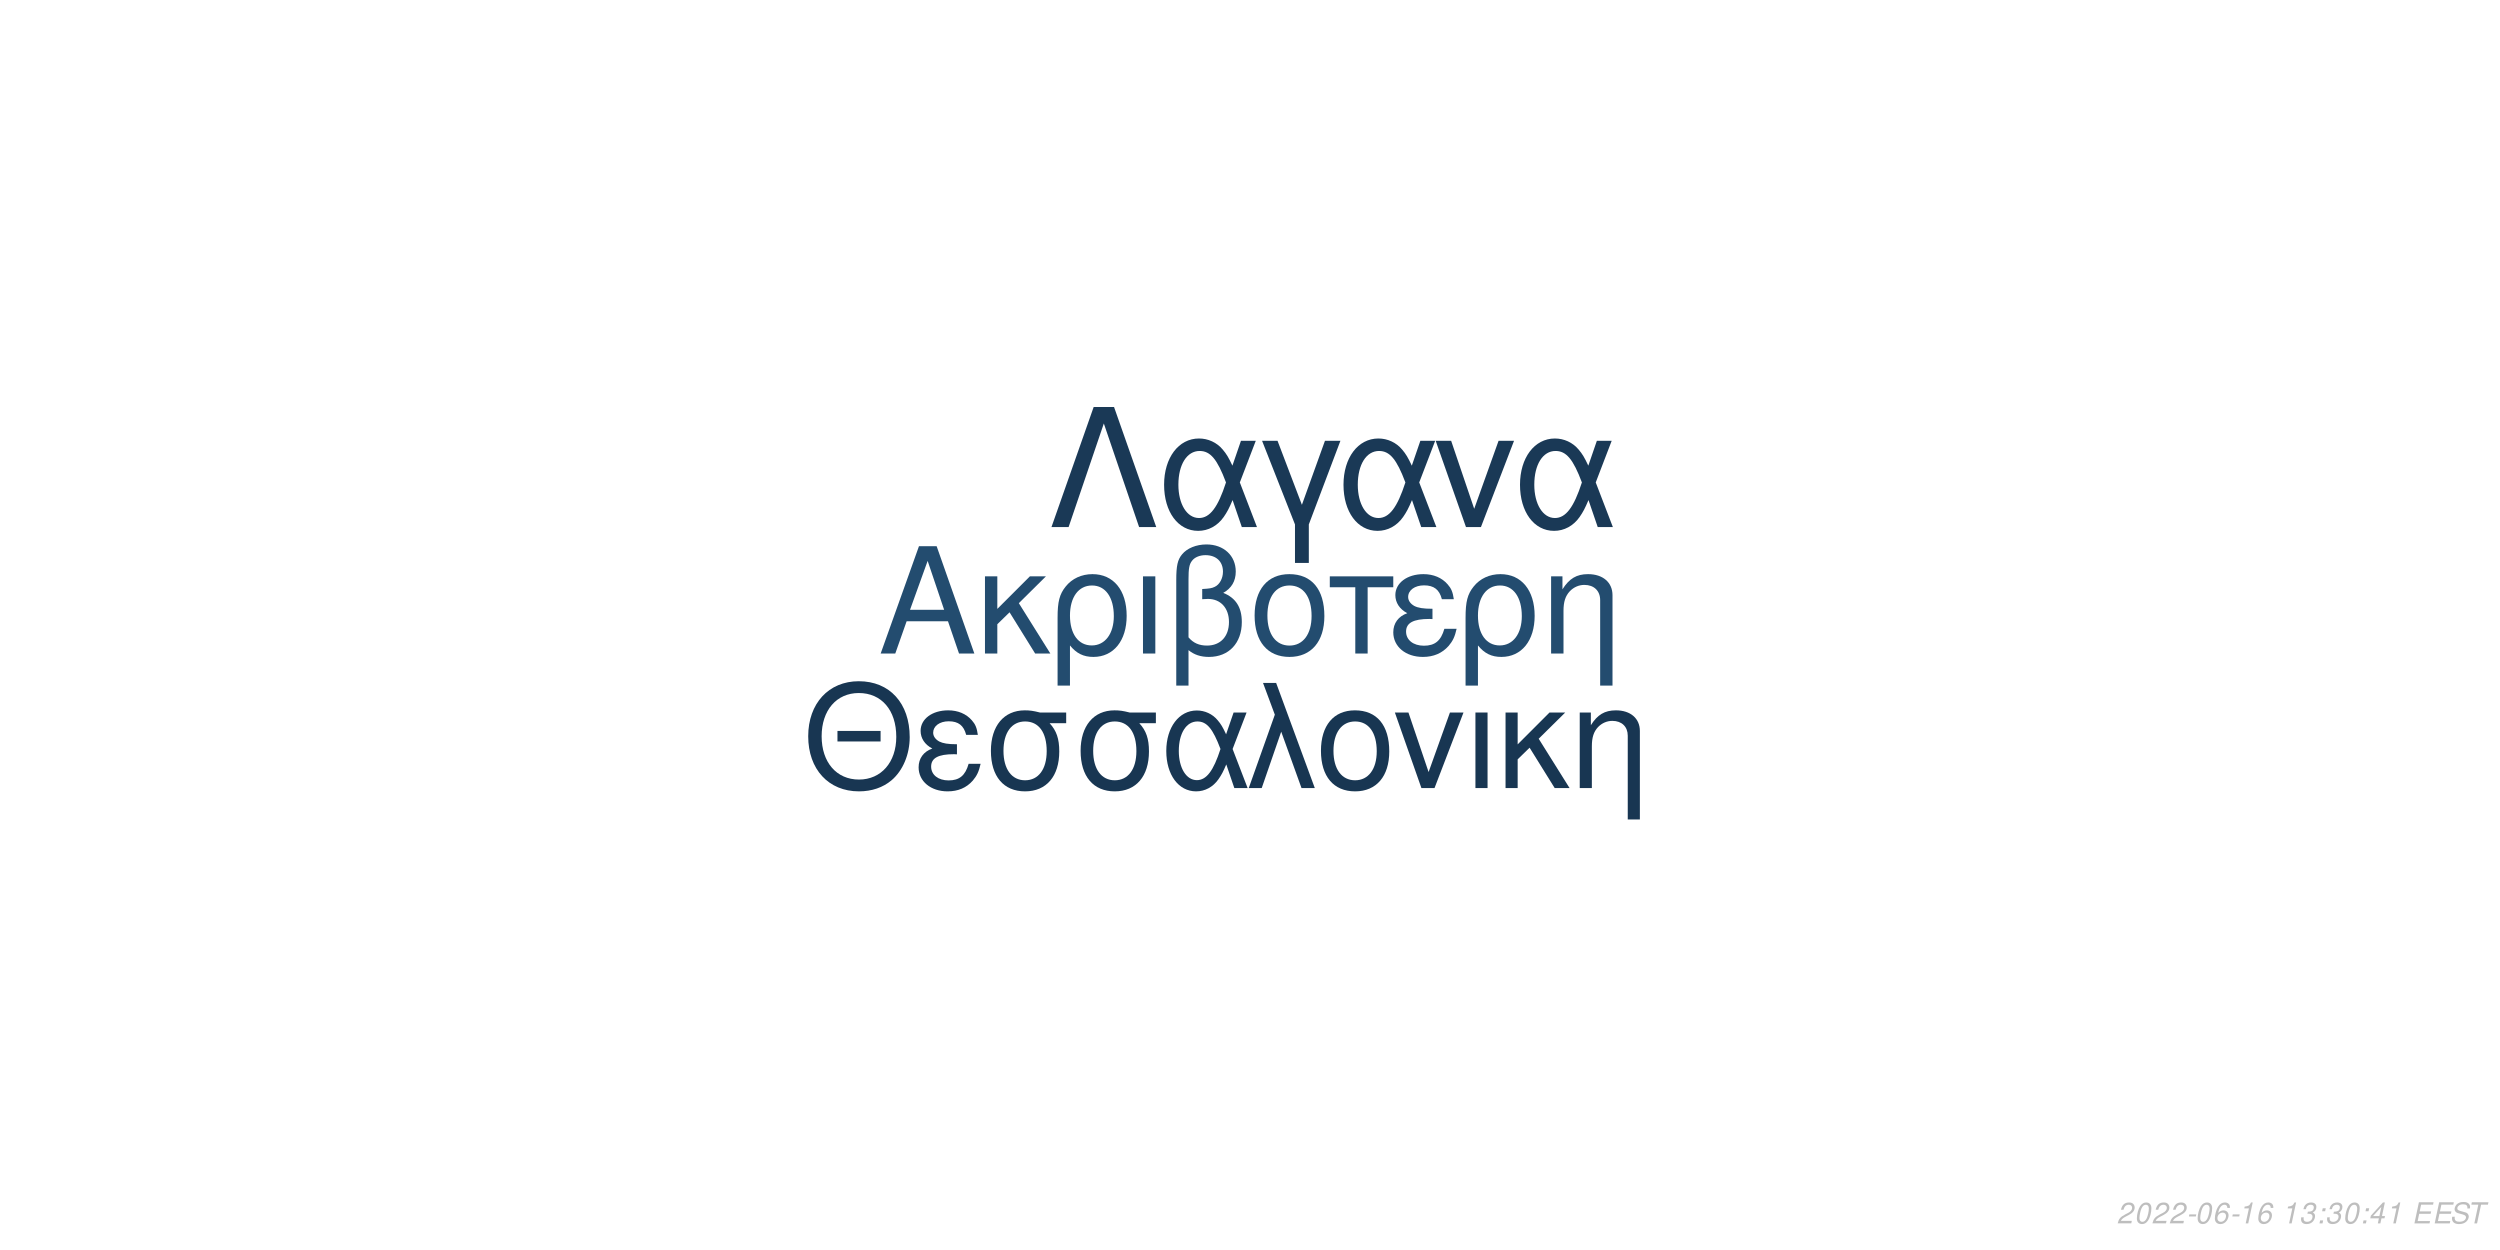
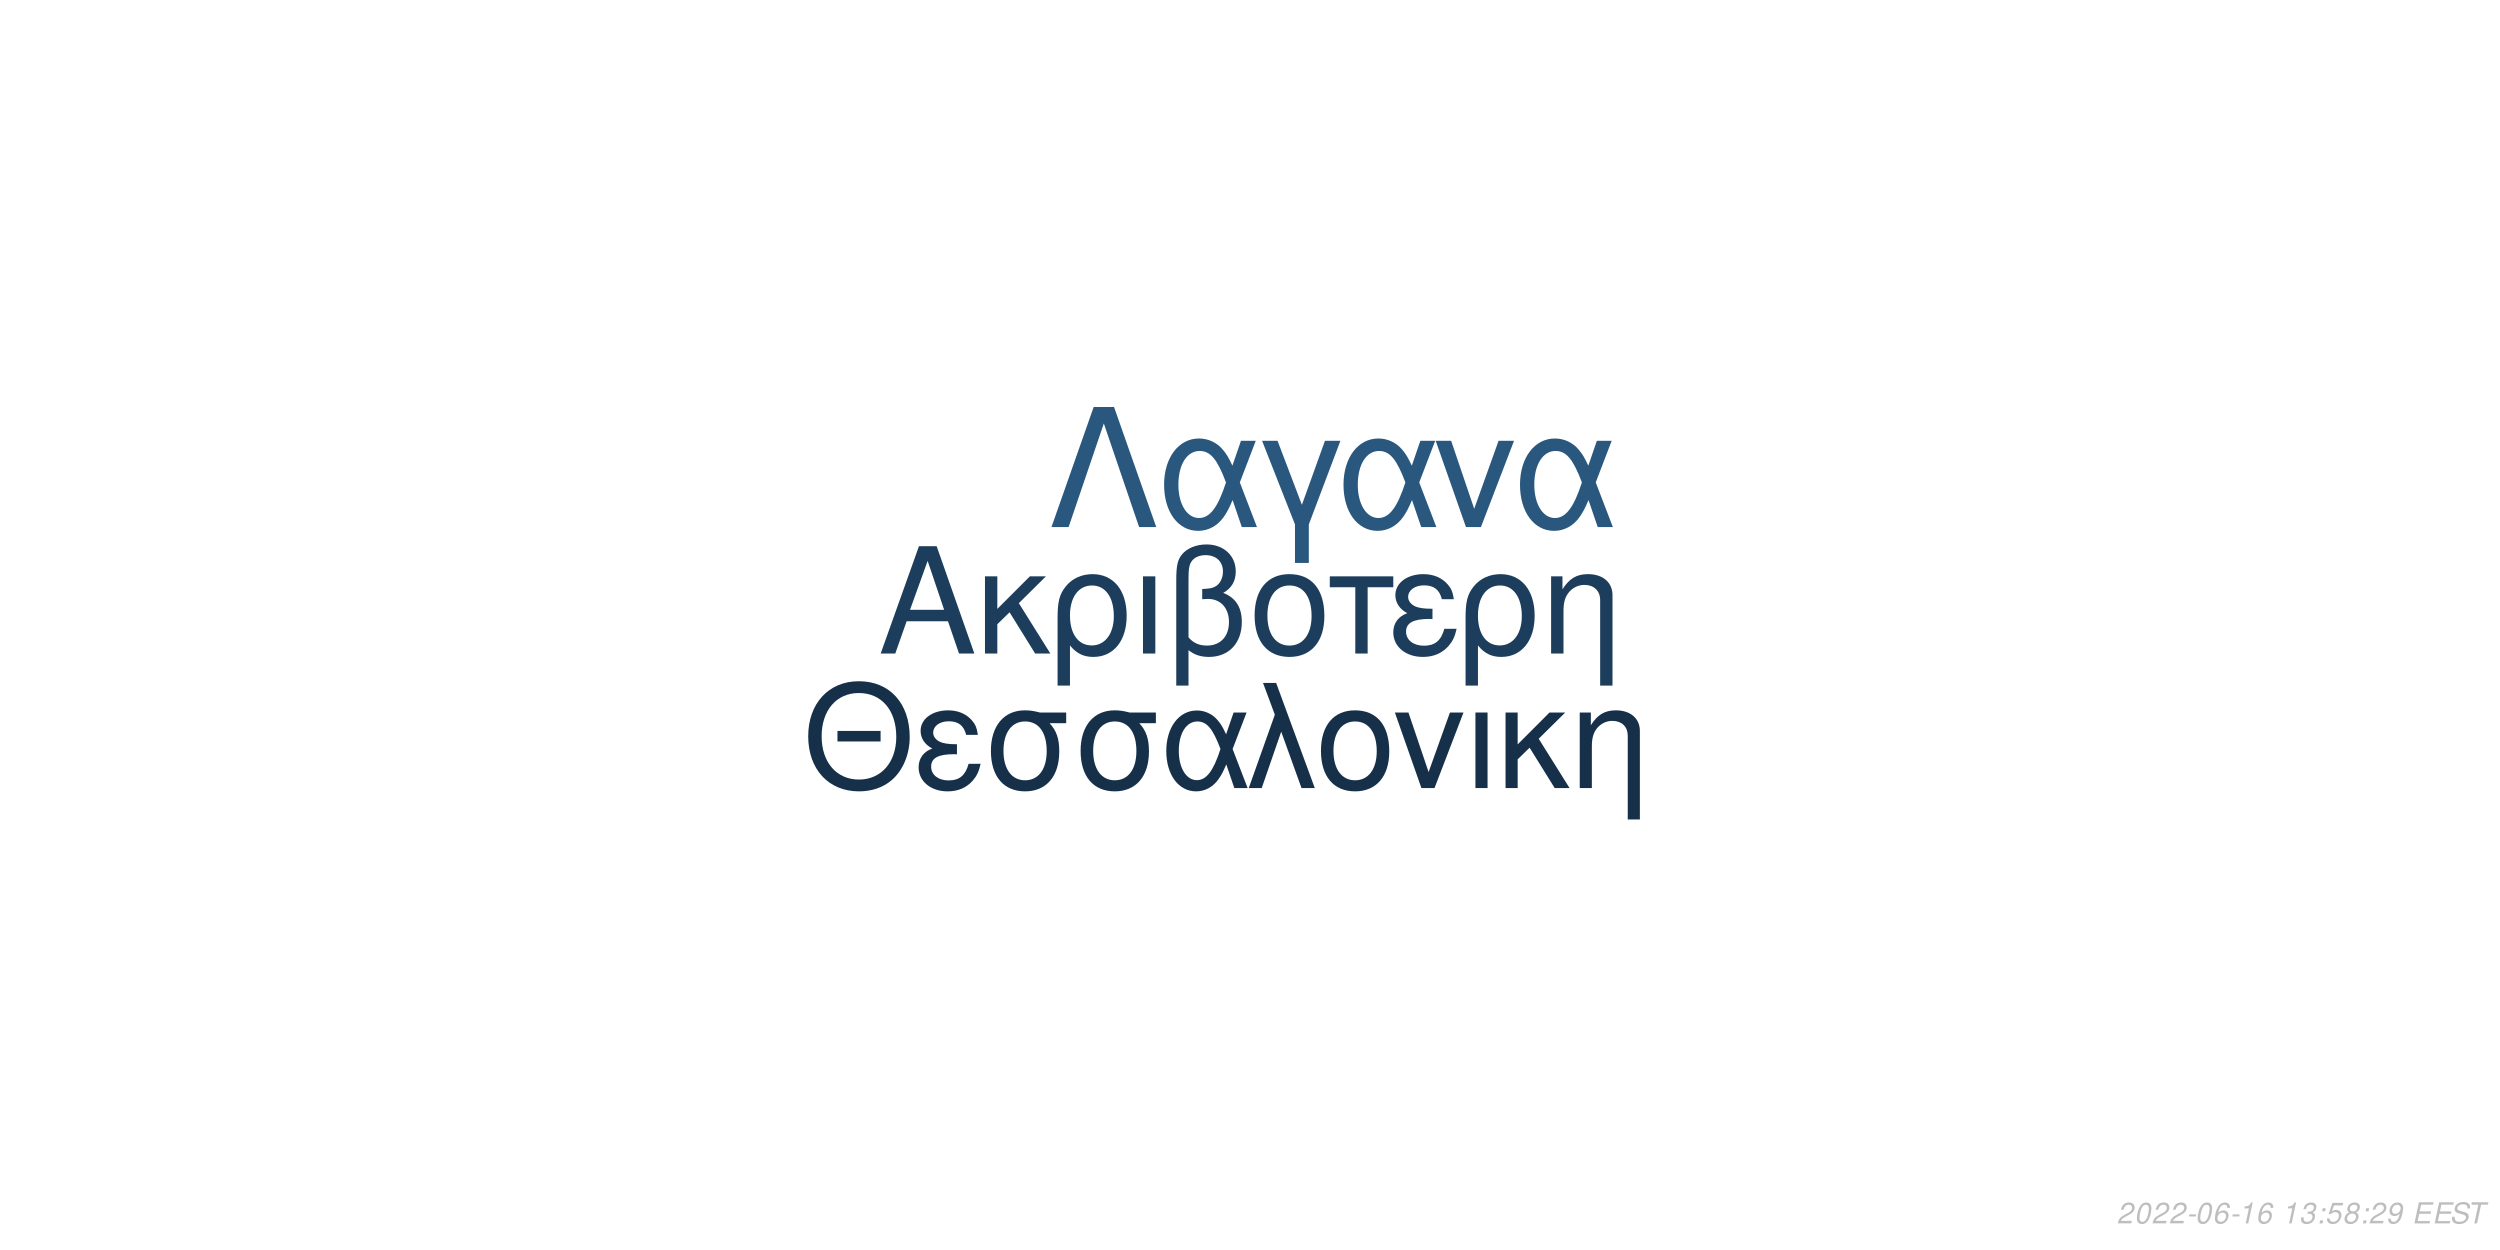
<svg xmlns="http://www.w3.org/2000/svg" xmlns:xlink="http://www.w3.org/1999/xlink" width="864pt" height="432pt" viewBox="0 0 864 432" version="1.1">
  <defs>
    <g>
      <symbol overflow="visible" id="glyph0-0">
        <path style="stroke:none;" d="" />
      </symbol>
      <symbol overflow="visible" id="glyph0-1">
        <path style="stroke:none;" d="M 24.125 -11.141 L 27.938 0 L 33.234 0 L 20.203 -37.094 L 14.094 -37.094 L 0.859 0 L 5.906 0 L 9.828 -11.141 Z M 22.797 -15.109 L 11 -15.109 L 17.094 -32.016 Z M 22.797 -15.109 " />
      </symbol>
      <symbol overflow="visible" id="glyph0-2">
        <path style="stroke:none;" d="M 7.172 -15.422 L 7.172 -26.672 L 2.906 -26.672 L 2.906 0 L 7.172 0 L 7.172 -10.125 L 11.406 -14.25 L 20.25 0 L 25.5 0 L 14.609 -17.406 L 23.969 -26.672 L 18.422 -26.672 Z M 7.172 -15.422 " />
      </symbol>
      <symbol overflow="visible" id="glyph0-3">
        <path style="stroke:none;" d="M 3 11.094 L 7.281 11.094 L 7.281 -2.797 C 9.516 -0.047 11.953 1.172 15.375 1.172 C 22.344 1.172 26.875 -4.422 26.875 -13.031 C 26.875 -21.891 22.297 -27.438 15.062 -27.438 C 11.297 -27.438 7.984 -25.906 5.797 -23.156 C 3.672 -20.516 3 -17.969 3 -12.359 Z M 14.906 -23.516 C 19.547 -23.516 22.438 -19.438 22.438 -12.922 C 22.438 -6.812 19.391 -2.797 14.812 -2.797 C 10.172 -2.797 7.281 -6.766 7.281 -13.125 C 7.281 -19.484 10.234 -23.516 14.906 -23.516 Z M 14.906 -23.516 " />
      </symbol>
      <symbol overflow="visible" id="glyph0-4">
        <path style="stroke:none;" d="M 3.516 0 L 7.781 0 L 7.781 -26.672 L 3.516 -26.672 Z M 3.516 0 " />
      </symbol>
      <symbol overflow="visible" id="glyph0-5">
        <path style="stroke:none;" d="M 4.016 11.094 L 8.25 11.094 L 8.25 -1.172 C 10.172 0.406 12.422 1.172 15.312 1.172 C 22.188 1.172 26.672 -3.609 26.672 -10.891 C 26.672 -15.984 24.578 -19.234 20.25 -20.969 C 23.109 -22.547 24.578 -25.031 24.578 -28.344 C 24.578 -33.844 20.406 -37.703 14.453 -37.703 C 10.938 -37.703 7.734 -36.391 6 -34.25 C 4.484 -32.422 4.016 -30.328 4.016 -25.391 Z M 8.25 -25.656 C 8.25 -29.359 8.5 -30.844 9.469 -32.062 C 10.375 -33.281 12.156 -34 14.094 -34 C 17.812 -34 20.156 -31.812 20.156 -28.297 C 20.156 -25.953 18.984 -23.812 17.297 -23.047 C 16.281 -22.547 15.469 -22.438 12.984 -22.297 L 12.984 -18.781 C 13.734 -18.828 14.344 -18.875 14.969 -18.875 C 19.344 -18.875 22.234 -15.719 22.234 -10.891 C 22.234 -5.906 19.281 -2.75 14.656 -2.75 C 11.953 -2.75 9.922 -3.609 8.25 -5.594 Z M 8.25 -25.656 " />
      </symbol>
      <symbol overflow="visible" id="glyph0-6">
        <path style="stroke:none;" d="M 14.094 -27.438 C 6.562 -27.438 2.094 -22.094 2.094 -13.125 C 2.094 -4.125 6.562 1.172 14.141 1.172 C 21.672 1.172 26.203 -4.172 26.203 -12.922 C 26.203 -22.188 21.828 -27.438 14.094 -27.438 Z M 14.141 -23.516 C 18.938 -23.516 21.781 -19.594 21.781 -12.984 C 21.781 -6.672 18.828 -2.75 14.141 -2.75 C 9.422 -2.75 6.516 -6.672 6.516 -13.125 C 6.516 -19.594 9.422 -23.516 14.141 -23.516 Z M 14.141 -23.516 " />
      </symbol>
      <symbol overflow="visible" id="glyph0-7">
        <path style="stroke:none;" d="M 7.891 0 L 12.156 0 L 12.156 -22.906 L 21.016 -22.906 L 21.016 -26.672 L -0.922 -26.672 L -0.922 -22.906 L 7.891 -22.906 Z M 7.891 0 " />
      </symbol>
      <symbol overflow="visible" id="glyph0-8">
        <path style="stroke:none;" d="M 14.562 -15.469 C 11.344 -15.469 9.562 -15.781 8.297 -16.438 C 6.922 -17.203 6.156 -18.328 6.156 -19.547 C 6.156 -21.891 8.453 -23.562 11.656 -23.562 C 15.062 -23.562 16.953 -22.094 17.812 -18.781 L 21.938 -18.781 C 21.578 -21.266 21.062 -22.5 19.797 -23.922 C 17.812 -26.203 14.906 -27.438 11.453 -27.438 C 5.797 -27.438 1.734 -24.375 1.734 -20.203 C 1.734 -17.609 3.156 -15.375 5.859 -13.938 C 2.797 -12.875 1.016 -10.484 1.016 -7.328 C 1.016 -2.391 5.297 1.172 11.25 1.172 C 14.969 1.172 17.906 -0.109 20.156 -2.641 C 21.578 -4.328 22.297 -5.797 22.906 -8.547 L 18.672 -8.547 C 17.5 -4.422 15.422 -2.703 11.609 -2.703 C 7.938 -2.703 5.438 -4.688 5.438 -7.578 C 5.438 -10.578 7.938 -11.953 13.484 -11.953 C 13.641 -11.953 14.094 -11.953 14.562 -11.906 Z M 14.562 -15.469 " />
      </symbol>
      <symbol overflow="visible" id="glyph0-9">
        <path style="stroke:none;" d="M 3.562 -26.672 L 3.562 0 L 7.844 0 L 7.844 -14.703 C 7.844 -17.906 8.5 -19.891 10.031 -21.531 C 11.406 -22.953 13.188 -23.719 15.062 -23.719 C 18.375 -23.719 20.516 -21.672 20.516 -18.469 L 20.516 11.094 L 24.781 11.094 L 24.781 -20.156 C 24.781 -24.578 21.469 -27.438 16.328 -27.438 C 12.359 -27.438 9.828 -25.906 7.484 -22.188 L 7.484 -26.672 Z M 3.562 -26.672 " />
      </symbol>
      <symbol overflow="visible" id="glyph1-0">
        <path style="stroke:none;" d="" />
      </symbol>
      <symbol overflow="visible" id="glyph1-1">
        <path style="stroke:none;" d="M 26.859 -19.734 L 11.953 -19.734 L 11.953 -16.094 L 26.859 -16.094 Z M 19.328 -36.922 C 8.922 -36.922 1.844 -29.25 1.844 -17.891 C 1.844 -6.484 8.875 1.141 19.391 1.141 C 23.812 1.141 27.703 -0.203 30.641 -2.688 C 34.578 -6.031 36.922 -11.656 36.922 -17.594 C 36.922 -29.297 30 -36.922 19.328 -36.922 Z M 19.328 -32.844 C 27.203 -32.844 32.281 -26.906 32.281 -17.688 C 32.281 -8.922 27.062 -2.938 19.391 -2.938 C 11.609 -2.938 6.484 -8.922 6.484 -17.891 C 6.484 -26.859 11.609 -32.844 19.328 -32.844 Z M 19.328 -32.844 " />
      </symbol>
      <symbol overflow="visible" id="glyph1-2">
        <path style="stroke:none;" d="M 14.25 -15.141 C 11.109 -15.141 9.375 -15.453 8.125 -16.094 C 6.781 -16.844 6.031 -17.938 6.031 -19.141 C 6.031 -21.422 8.266 -23.078 11.406 -23.078 C 14.75 -23.078 16.594 -21.625 17.438 -18.391 L 21.469 -18.391 C 21.125 -20.828 20.625 -22.031 19.391 -23.422 C 17.438 -25.656 14.594 -26.859 11.219 -26.859 C 5.688 -26.859 1.688 -23.875 1.688 -19.781 C 1.688 -17.234 3.094 -15.047 5.734 -13.656 C 2.734 -12.609 1 -10.266 1 -7.172 C 1 -2.344 5.188 1.141 11.016 1.141 C 14.656 1.141 17.547 -0.094 19.734 -2.594 C 21.125 -4.234 21.828 -5.688 22.422 -8.375 L 18.281 -8.375 C 17.141 -4.328 15.094 -2.641 11.359 -2.641 C 7.766 -2.641 5.328 -4.578 5.328 -7.422 C 5.328 -10.359 7.766 -11.703 13.203 -11.703 C 13.359 -11.703 13.797 -11.703 14.25 -11.656 Z M 14.25 -15.141 " />
      </symbol>
      <symbol overflow="visible" id="glyph1-3">
        <path style="stroke:none;" d="M 29 -26.109 L 19.938 -26.109 C 17.594 -26.703 16.438 -26.859 14.703 -26.859 C 7.469 -26.859 2.984 -21.469 2.984 -12.859 C 2.984 -4.031 7.375 1.141 14.797 1.141 C 22.172 1.141 26.609 -4.078 26.609 -12.656 C 26.609 -17.047 25.656 -19.828 23.266 -22.422 L 29 -22.422 Z M 14.797 -23.016 C 19.531 -23.016 22.266 -19.234 22.266 -12.75 C 22.266 -6.531 19.438 -2.688 14.797 -2.688 C 10.172 -2.688 7.328 -6.531 7.328 -12.859 C 7.328 -19.188 10.172 -23.016 14.797 -23.016 Z M 14.797 -23.016 " />
      </symbol>
      <symbol overflow="visible" id="glyph1-4">
        <path style="stroke:none;" d="M 29.344 -26.109 L 24.859 -26.109 L 22.266 -18.578 C 21.125 -21.031 20.484 -22.125 19.328 -23.469 C 17.547 -25.609 14.906 -26.812 12.156 -26.812 C 5.984 -26.812 1.594 -20.984 1.594 -12.812 C 1.594 -4.578 5.828 1.141 11.906 1.141 C 14.953 1.141 17.734 -0.344 19.625 -3.047 C 20.672 -4.531 21.281 -5.688 22.328 -8.172 L 25.109 0 L 29.703 0 L 24.516 -13.5 Z M 20.328 -13.5 C 17.891 -5.922 15.453 -2.734 12.156 -2.734 C 8.516 -2.734 5.922 -6.922 5.922 -12.812 C 5.922 -18.938 8.516 -23.016 12.359 -23.016 C 15.594 -23.016 17.688 -20.531 20.328 -13.5 Z M 20.328 -13.5 " />
      </symbol>
      <symbol overflow="visible" id="glyph1-5">
        <path style="stroke:none;" d="M 1.094 0 L 5.578 0 L 12.312 -19.484 L 19.328 0 L 23.922 0 L 10.562 -36.328 L 6.031 -36.328 L 10.109 -25.359 Z M 1.094 0 " />
      </symbol>
      <symbol overflow="visible" id="glyph1-6">
        <path style="stroke:none;" d="M 13.797 -26.859 C 6.422 -26.859 2.047 -21.625 2.047 -12.859 C 2.047 -4.031 6.422 1.141 13.859 1.141 C 21.234 1.141 25.656 -4.078 25.656 -12.656 C 25.656 -21.719 21.375 -26.859 13.797 -26.859 Z M 13.859 -23.016 C 18.531 -23.016 21.328 -19.188 21.328 -12.703 C 21.328 -6.531 18.438 -2.688 13.859 -2.688 C 9.219 -2.688 6.375 -6.531 6.375 -12.859 C 6.375 -19.188 9.219 -23.016 13.859 -23.016 Z M 13.859 -23.016 " />
      </symbol>
      <symbol overflow="visible" id="glyph1-7">
        <path style="stroke:none;" d="M 14.297 0 L 24.312 -26.109 L 19.625 -26.109 L 12.25 -5.531 L 5.281 -26.109 L 0.594 -26.109 L 9.766 0 Z M 14.297 0 " />
      </symbol>
      <symbol overflow="visible" id="glyph1-8">
        <path style="stroke:none;" d="M 3.438 0 L 7.625 0 L 7.625 -26.109 L 3.438 -26.109 Z M 3.438 0 " />
      </symbol>
      <symbol overflow="visible" id="glyph1-9">
        <path style="stroke:none;" d="M 7.031 -15.094 L 7.031 -26.109 L 2.844 -26.109 L 2.844 0 L 7.031 0 L 7.031 -9.922 L 11.156 -13.953 L 19.828 0 L 24.969 0 L 14.297 -17.047 L 23.469 -26.109 L 18.031 -26.109 Z M 7.031 -15.094 " />
      </symbol>
      <symbol overflow="visible" id="glyph1-10">
        <path style="stroke:none;" d="M 3.484 -26.109 L 3.484 0 L 7.672 0 L 7.672 -14.406 C 7.672 -17.547 8.328 -19.484 9.812 -21.078 C 11.156 -22.469 12.906 -23.219 14.75 -23.219 C 17.984 -23.219 20.078 -21.234 20.078 -18.094 L 20.078 10.859 L 24.266 10.859 L 24.266 -19.734 C 24.266 -24.062 21.031 -26.859 16 -26.859 C 12.109 -26.859 9.609 -25.359 7.328 -21.719 L 7.328 -26.109 Z M 3.484 -26.109 " />
      </symbol>
      <symbol overflow="visible" id="glyph2-0">
        <path style="stroke:none;" d="" />
      </symbol>
      <symbol overflow="visible" id="glyph2-1">
        <path style="stroke:none;" d="M 22.531 -41.484 L 15.484 -41.484 L 0.906 0 L 6.828 0 L 19 -35.797 L 31.188 0 L 37.109 0 Z M 22.531 -41.484 " />
      </symbol>
      <symbol overflow="visible" id="glyph2-2">
        <path style="stroke:none;" d="M 33.516 -29.812 L 28.391 -29.812 L 25.438 -21.219 C 24.125 -24.016 23.391 -25.266 22.078 -26.797 C 20.031 -29.25 17.016 -30.609 13.891 -30.609 C 6.828 -30.609 1.828 -23.953 1.828 -14.625 C 1.828 -5.234 6.656 1.312 13.594 1.312 C 17.078 1.312 20.266 -0.391 22.422 -3.469 C 23.609 -5.172 24.297 -6.484 25.5 -9.328 L 28.688 0 L 33.922 0 L 28 -15.422 Z M 23.219 -15.422 C 20.422 -6.766 17.641 -3.125 13.891 -3.125 C 9.734 -3.125 6.766 -7.906 6.766 -14.625 C 6.766 -21.625 9.734 -26.297 14.109 -26.297 C 17.812 -26.297 20.203 -23.453 23.219 -15.422 Z M 23.219 -15.422 " />
      </symbol>
      <symbol overflow="visible" id="glyph2-3">
        <path style="stroke:none;" d="M 12.062 12.406 L 16.844 12.406 L 16.844 -0.906 L 27.766 -29.812 L 22.422 -29.812 L 14.453 -7.688 L 6.031 -29.812 L 0.688 -29.812 L 12.062 -0.906 Z M 12.062 12.406 " />
      </symbol>
      <symbol overflow="visible" id="glyph2-4">
        <path style="stroke:none;" d="M 16.328 0 L 27.766 -29.812 L 22.422 -29.812 L 14 -6.312 L 6.031 -29.812 L 0.688 -29.812 L 11.156 0 Z M 16.328 0 " />
      </symbol>
      <symbol overflow="visible" id="glyph3-0">
        <path style="stroke:none;" d="" />
      </symbol>
      <symbol overflow="visible" id="glyph3-1">
        <path style="stroke:none;" d="M 5.234 -0.875 L 1.469 -0.875 C 1.641 -1.375 2.203 -1.891 3.109 -2.344 L 4.234 -2.938 C 5.562 -3.625 6.219 -4.469 6.219 -5.484 C 6.219 -5.938 6.062 -6.359 5.797 -6.656 C 5.469 -7.047 4.984 -7.234 4.312 -7.234 C 2.766 -7.234 1.891 -6.453 1.484 -4.734 L 2.375 -4.734 C 2.484 -5.188 2.609 -5.484 2.797 -5.75 C 3.094 -6.203 3.609 -6.453 4.188 -6.453 C 4.891 -6.453 5.344 -6.031 5.344 -5.375 C 5.344 -4.703 4.859 -4.094 4.016 -3.656 L 2.984 -3.125 C 1.234 -2.188 0.797 -1.656 0.344 -0.016 L 5.047 -0.016 Z M 5.234 -0.875 " />
      </symbol>
      <symbol overflow="visible" id="glyph3-2">
        <path style="stroke:none;" d="M 4.203 -7.234 C 3.375 -7.234 2.688 -6.812 2.125 -5.984 C 1.484 -5.047 0.984 -3.188 0.984 -1.734 C 0.984 -1.109 1.172 -0.562 1.484 -0.266 C 1.797 0.047 2.281 0.234 2.766 0.234 C 3.625 0.234 4.281 -0.156 4.859 -1.016 C 5.516 -1.953 6 -3.797 6 -5.266 C 6 -6.5 5.328 -7.234 4.203 -7.234 Z M 4.094 -6.453 C 4.734 -6.453 5.125 -5.984 5.125 -5.156 C 5.125 -4.203 4.781 -2.625 4.406 -1.812 C 3.984 -0.938 3.516 -0.547 2.875 -0.547 C 2.25 -0.547 1.875 -1.031 1.875 -1.828 C 1.875 -2.797 2.203 -4.344 2.594 -5.203 C 2.984 -6.047 3.453 -6.453 4.094 -6.453 Z M 4.094 -6.453 " />
      </symbol>
      <symbol overflow="visible" id="glyph3-3">
        <path style="stroke:none;" d="M 3.516 -3.125 L 1.125 -3.125 L 0.969 -2.406 L 3.359 -2.406 Z M 3.516 -3.125 " />
      </symbol>
      <symbol overflow="visible" id="glyph3-4">
        <path style="stroke:none;" d="M 6.125 -5.344 L 6.141 -5.625 C 6.141 -6.609 5.453 -7.234 4.391 -7.234 C 3.438 -7.234 2.641 -6.719 2.016 -5.703 C 1.422 -4.781 0.938 -2.953 0.938 -1.688 C 0.938 -0.516 1.688 0.234 2.859 0.234 C 3.703 0.234 4.438 -0.156 5 -0.875 C 5.406 -1.422 5.672 -2.156 5.672 -2.766 C 5.672 -3.812 4.969 -4.5 3.906 -4.5 C 3.234 -4.5 2.672 -4.234 2.094 -3.625 C 2.406 -5.375 3.234 -6.453 4.25 -6.453 C 4.703 -6.453 5.062 -6.234 5.172 -5.844 C 5.203 -5.719 5.234 -5.578 5.25 -5.344 Z M 3.656 -3.734 C 4.344 -3.734 4.797 -3.281 4.797 -2.625 C 4.797 -1.469 3.984 -0.547 2.984 -0.547 C 2.297 -0.547 1.812 -1.047 1.812 -1.766 C 1.812 -2.859 2.625 -3.734 3.656 -3.734 Z M 3.656 -3.734 " />
      </symbol>
      <symbol overflow="visible" id="glyph3-5">
        <path style="stroke:none;" d="M 3.703 -5.188 L 2.594 0 L 3.469 0 L 5.016 -7.234 L 4.438 -7.234 C 3.906 -6.156 3.688 -6.016 2.234 -5.812 L 2.109 -5.188 Z M 3.703 -5.188 " />
      </symbol>
      <symbol overflow="visible" id="glyph3-6">
        <path style="stroke:none;" d="" />
      </symbol>
      <symbol overflow="visible" id="glyph3-7">
        <path style="stroke:none;" d="M 2.922 -3.312 C 3.125 -3.344 3.234 -3.344 3.375 -3.344 C 4.203 -3.344 4.688 -3 4.688 -2.406 C 4.688 -1.312 3.906 -0.547 2.781 -0.547 C 2.047 -0.547 1.594 -0.938 1.594 -1.562 C 1.594 -1.719 1.609 -1.844 1.656 -2.094 L 0.766 -2.094 C 0.734 -1.797 0.719 -1.641 0.719 -1.469 C 0.719 -0.375 1.406 0.234 2.641 0.234 C 3.547 0.234 4.297 -0.078 4.812 -0.656 C 5.266 -1.156 5.562 -1.875 5.562 -2.547 C 5.562 -3.125 5.344 -3.453 4.797 -3.734 C 5.641 -4.234 6.016 -4.844 6.016 -5.734 C 6.016 -6.656 5.312 -7.234 4.203 -7.234 C 3.375 -7.234 2.672 -6.938 2.188 -6.375 C 1.891 -6.031 1.703 -5.641 1.516 -4.906 L 2.391 -4.906 C 2.5 -5.359 2.594 -5.594 2.734 -5.812 C 3.047 -6.234 3.516 -6.453 4.078 -6.453 C 4.734 -6.453 5.141 -6.125 5.141 -5.578 C 5.141 -5.188 5.016 -4.797 4.797 -4.547 C 4.516 -4.234 4 -4.062 3.266 -4.062 L 3.078 -4.062 Z M 2.922 -3.312 " />
      </symbol>
      <symbol overflow="visible" id="glyph3-8">
        <path style="stroke:none;" d="M 2.359 -1.031 L 1.312 -1.031 L 1.094 0 L 2.141 0 Z M 3.266 -5.234 L 2.219 -5.234 L 2 -4.203 L 3.047 -4.203 Z M 3.266 -5.234 " />
      </symbol>
      <symbol overflow="visible" id="glyph3-9">
-         <path style="stroke:none;" d="M 3.625 -1.75 L 3.266 0 L 4.141 0 L 4.516 -1.75 L 5.562 -1.75 L 5.734 -2.531 L 4.688 -2.531 L 5.688 -7.234 L 5.016 -7.234 L 0.844 -2.672 L 0.641 -1.75 Z M 3.797 -2.531 L 1.594 -2.531 L 4.469 -5.703 Z M 3.797 -2.531 " />
+         <path style="stroke:none;" d="M 6.297 -7.094 L 2.594 -7.094 L 1.234 -3.234 L 2.047 -3.234 C 2.656 -3.766 2.938 -3.906 3.531 -3.906 C 4.328 -3.906 4.797 -3.453 4.797 -2.688 C 4.797 -1.438 3.969 -0.547 2.828 -0.547 C 2.031 -0.547 1.609 -0.938 1.578 -1.734 L 0.703 -1.734 L 0.703 -1.516 C 0.703 -0.938 0.844 -0.547 1.188 -0.266 C 1.562 0.062 2.078 0.234 2.703 0.234 C 3.656 0.234 4.391 -0.156 4.984 -0.922 C 5.422 -1.5 5.672 -2.234 5.672 -2.953 C 5.672 -4 4.938 -4.672 3.812 -4.672 C 3.328 -4.672 2.906 -4.547 2.406 -4.234 L 3.109 -6.219 L 6.109 -6.219 Z M 6.297 -7.094 " />
      </symbol>
      <symbol overflow="visible" id="glyph3-10">
+         <path style="stroke:none;" d="M 4.766 -3.797 C 5.078 -3.969 5.234 -4.078 5.438 -4.234 C 5.812 -4.594 6.062 -5.172 6.062 -5.734 C 6.062 -6.625 5.344 -7.234 4.266 -7.234 C 2.812 -7.234 1.703 -6.219 1.703 -4.875 C 1.703 -4.406 1.875 -4.125 2.359 -3.812 C 1.297 -3.312 0.75 -2.516 0.75 -1.469 C 0.75 -0.438 1.547 0.234 2.812 0.234 C 3.656 0.234 4.359 -0.094 4.938 -0.734 C 5.359 -1.234 5.609 -1.859 5.609 -2.438 C 5.609 -3.047 5.312 -3.516 4.766 -3.797 Z M 4.109 -6.453 C 4.797 -6.453 5.188 -6.125 5.188 -5.578 C 5.188 -5.266 5.062 -4.922 4.859 -4.672 C 4.562 -4.312 4.188 -4.156 3.656 -4.156 C 2.984 -4.156 2.594 -4.453 2.594 -4.984 C 2.594 -5.859 3.203 -6.453 4.109 -6.453 Z M 3.453 -3.406 C 4.234 -3.406 4.734 -2.984 4.734 -2.312 C 4.734 -1.312 3.922 -0.547 2.875 -0.547 C 2.125 -0.547 1.625 -0.969 1.625 -1.625 C 1.625 -2.609 2.438 -3.406 3.453 -3.406 Z M 3.453 -3.406 " />
+       </symbol>
+       <symbol overflow="visible" id="glyph3-11">
+         <path style="stroke:none;" d="M 0.844 -1.656 C 0.844 -1.547 0.844 -1.438 0.844 -1.375 C 0.844 -0.406 1.531 0.234 2.578 0.234 C 3.203 0.234 3.766 0.016 4.297 -0.438 C 4.938 -1 5.312 -1.656 5.594 -2.719 C 5.844 -3.672 6.016 -4.766 6.016 -5.375 C 6.016 -5.844 5.844 -6.328 5.547 -6.656 C 5.203 -7.031 4.703 -7.234 4.062 -7.234 C 2.516 -7.234 1.297 -5.938 1.297 -4.266 C 1.297 -3.203 1.984 -2.547 3.047 -2.547 C 3.484 -2.547 3.953 -2.672 4.281 -2.891 C 4.406 -2.984 4.547 -3.078 4.828 -3.344 C 4.438 -1.484 3.703 -0.547 2.703 -0.547 C 2.109 -0.547 1.719 -0.938 1.719 -1.547 L 1.719 -1.656 Z M 3.953 -6.453 C 4.625 -6.453 5.141 -5.953 5.141 -5.281 C 5.141 -4.188 4.312 -3.312 3.297 -3.312 C 2.594 -3.312 2.172 -3.734 2.172 -4.453 C 2.172 -5.562 2.984 -6.453 3.953 -6.453 Z M 3.953 -6.453 " />
+       </symbol>
+       <symbol overflow="visible" id="glyph3-12">
        <path style="stroke:none;" d="M 2.547 -3.312 L 6.5 -3.312 L 6.688 -4.141 L 2.719 -4.141 L 3.219 -6.469 L 7.344 -6.469 L 7.516 -7.297 L 2.453 -7.297 L 0.906 0 L 6.125 0 L 6.297 -0.812 L 2.016 -0.812 Z M 2.547 -3.312 " />
      </symbol>
-       <symbol overflow="visible" id="glyph3-11">
+       <symbol overflow="visible" id="glyph3-13">
        <path style="stroke:none;" d="M 7.062 -5.156 C 7.125 -5.438 7.141 -5.562 7.141 -5.703 C 7.141 -6.156 6.938 -6.594 6.594 -6.891 C 6.188 -7.25 5.656 -7.406 4.875 -7.406 C 3.844 -7.406 3.047 -7.125 2.5 -6.562 C 2.094 -6.141 1.781 -5.438 1.781 -4.922 C 1.781 -4.297 2.219 -3.766 2.891 -3.562 L 4.594 -3.094 C 5.406 -2.859 5.734 -2.578 5.734 -2.094 C 5.734 -1.781 5.547 -1.406 5.266 -1.141 C 4.844 -0.766 4.266 -0.578 3.453 -0.578 C 2.328 -0.578 1.812 -0.984 1.812 -1.906 C 1.812 -2.047 1.812 -2.125 1.844 -2.312 L 0.984 -2.312 C 0.906 -2.062 0.891 -1.906 0.891 -1.688 C 0.891 -0.484 1.797 0.234 3.297 0.234 C 4.359 0.234 5.234 -0.062 5.812 -0.609 C 6.344 -1.078 6.688 -1.797 6.688 -2.375 C 6.688 -2.641 6.609 -2.906 6.453 -3.156 C 6.234 -3.5 5.938 -3.703 5.469 -3.828 L 3.75 -4.312 C 2.984 -4.547 2.734 -4.734 2.734 -5.188 C 2.734 -5.547 2.875 -5.844 3.188 -6.109 C 3.547 -6.438 4.031 -6.594 4.703 -6.594 C 5.266 -6.594 5.688 -6.484 5.906 -6.297 C 6.094 -6.125 6.219 -5.797 6.219 -5.516 C 6.219 -5.422 6.203 -5.344 6.188 -5.156 Z M 7.062 -5.156 " />
      </symbol>
-       <symbol overflow="visible" id="glyph3-12">
+       <symbol overflow="visible" id="glyph3-14">
        <path style="stroke:none;" d="M 4.938 -6.469 L 7.312 -6.469 L 7.484 -7.297 L 1.75 -7.297 L 1.578 -6.469 L 3.984 -6.469 L 2.609 0 L 3.547 0 Z M 4.938 -6.469 " />
      </symbol>
    </g>
  </defs>
  <g id="surface1">
    <rect x="0" y="0" width="864" height="432" style="fill:rgb(100%,100%,100%);fill-opacity:1;stroke:none;" />
-     <g style="fill:rgb(13.725%,29.804%,43.529%);fill-opacity:1;">
+     <g style="fill:rgb(10.98%,23.922%,35.686%);fill-opacity:1;">
      <use xlink:href="#glyph0-1" x="303.5" y="225.861" />
      <use xlink:href="#glyph0-2" x="337.5" y="225.861" />
      <use xlink:href="#glyph0-3" x="362.5" y="225.861" />
      <use xlink:href="#glyph0-4" x="391.5" y="225.861" />
      <use xlink:href="#glyph0-5" x="402.5" y="225.861" />
      <use xlink:href="#glyph0-6" x="431.5" y="225.861" />
      <use xlink:href="#glyph0-7" x="460.5" y="225.861" />
      <use xlink:href="#glyph0-8" x="480.5" y="225.861" />
      <use xlink:href="#glyph0-3" x="503.5" y="225.861" />
      <use xlink:href="#glyph0-9" x="532.5" y="225.861" />
    </g>
-     <g style="fill:rgb(9.412%,21.176%,32.157%);fill-opacity:1;">
+     <g style="fill:rgb(8.627%,18.824%,29.02%);fill-opacity:1;">
      <use xlink:href="#glyph1-1" x="277.473" y="272.354" />
      <use xlink:href="#glyph1-2" x="316.473" y="272.354" />
      <use xlink:href="#glyph1-3" x="339.473" y="272.354" />
      <use xlink:href="#glyph1-3" x="370.473" y="272.354" />
      <use xlink:href="#glyph1-4" x="401.473" y="272.354" />
      <use xlink:href="#glyph1-5" x="430.473" y="272.354" />
      <use xlink:href="#glyph1-6" x="454.473" y="272.354" />
      <use xlink:href="#glyph1-7" x="481.473" y="272.354" />
      <use xlink:href="#glyph1-8" x="506.473" y="272.354" />
      <use xlink:href="#glyph1-9" x="517.473" y="272.354" />
      <use xlink:href="#glyph1-10" x="542.473" y="272.354" />
    </g>
-     <g style="fill:rgb(10.196%,22.353%,33.725%);fill-opacity:1;">
+     <g style="fill:rgb(16.078%,34.118%,49.412%);fill-opacity:1;">
      <use xlink:href="#glyph2-1" x="362.484" y="182.152" />
      <use xlink:href="#glyph2-2" x="400.484" y="182.152" />
      <use xlink:href="#glyph2-3" x="435.484" y="182.152" />
      <use xlink:href="#glyph2-2" x="462.484" y="182.152" />
      <use xlink:href="#glyph2-4" x="495.484" y="182.152" />
      <use xlink:href="#glyph2-2" x="523.484" y="182.152" />
    </g>
    <g style="fill:rgb(74.51%,74.51%,74.51%);fill-opacity:1;">
      <use xlink:href="#glyph3-1" x="731.52" y="422.81" />
      <use xlink:href="#glyph3-2" x="737.52" y="422.81" />
      <use xlink:href="#glyph3-1" x="743.52" y="422.81" />
      <use xlink:href="#glyph3-1" x="749.52" y="422.81" />
      <use xlink:href="#glyph3-3" x="755.52" y="422.81" />
      <use xlink:href="#glyph3-2" x="758.52" y="422.81" />
      <use xlink:href="#glyph3-4" x="764.52" y="422.81" />
      <use xlink:href="#glyph3-3" x="770.52" y="422.81" />
      <use xlink:href="#glyph3-5" x="773.52" y="422.81" />
      <use xlink:href="#glyph3-4" x="779.52" y="422.81" />
      <use xlink:href="#glyph3-6" x="785.52" y="422.81" />
      <use xlink:href="#glyph3-5" x="788.52" y="422.81" />
      <use xlink:href="#glyph3-7" x="794.52" y="422.81" />
      <use xlink:href="#glyph3-8" x="800.52" y="422.81" />
-       <use xlink:href="#glyph3-7" x="803.52" y="422.81" />
-       <use xlink:href="#glyph3-2" x="809.52" y="422.81" />
+       <use xlink:href="#glyph3-9" x="803.52" y="422.81" />
+       <use xlink:href="#glyph3-10" x="809.52" y="422.81" />
      <use xlink:href="#glyph3-8" x="815.52" y="422.81" />
-       <use xlink:href="#glyph3-9" x="818.52" y="422.81" />
-       <use xlink:href="#glyph3-5" x="824.52" y="422.81" />
+       <use xlink:href="#glyph3-1" x="818.52" y="422.81" />
+       <use xlink:href="#glyph3-11" x="824.52" y="422.81" />
      <use xlink:href="#glyph3-6" x="830.52" y="422.81" />
-       <use xlink:href="#glyph3-10" x="833.52" y="422.81" />
-       <use xlink:href="#glyph3-10" x="840.52" y="422.81" />
-       <use xlink:href="#glyph3-11" x="846.52" y="422.81" />
-       <use xlink:href="#glyph3-12" x="852.52" y="422.81" />
+       <use xlink:href="#glyph3-12" x="833.52" y="422.81" />
+       <use xlink:href="#glyph3-12" x="840.52" y="422.81" />
+       <use xlink:href="#glyph3-13" x="846.52" y="422.81" />
+       <use xlink:href="#glyph3-14" x="852.52" y="422.81" />
    </g>
  </g>
</svg>
